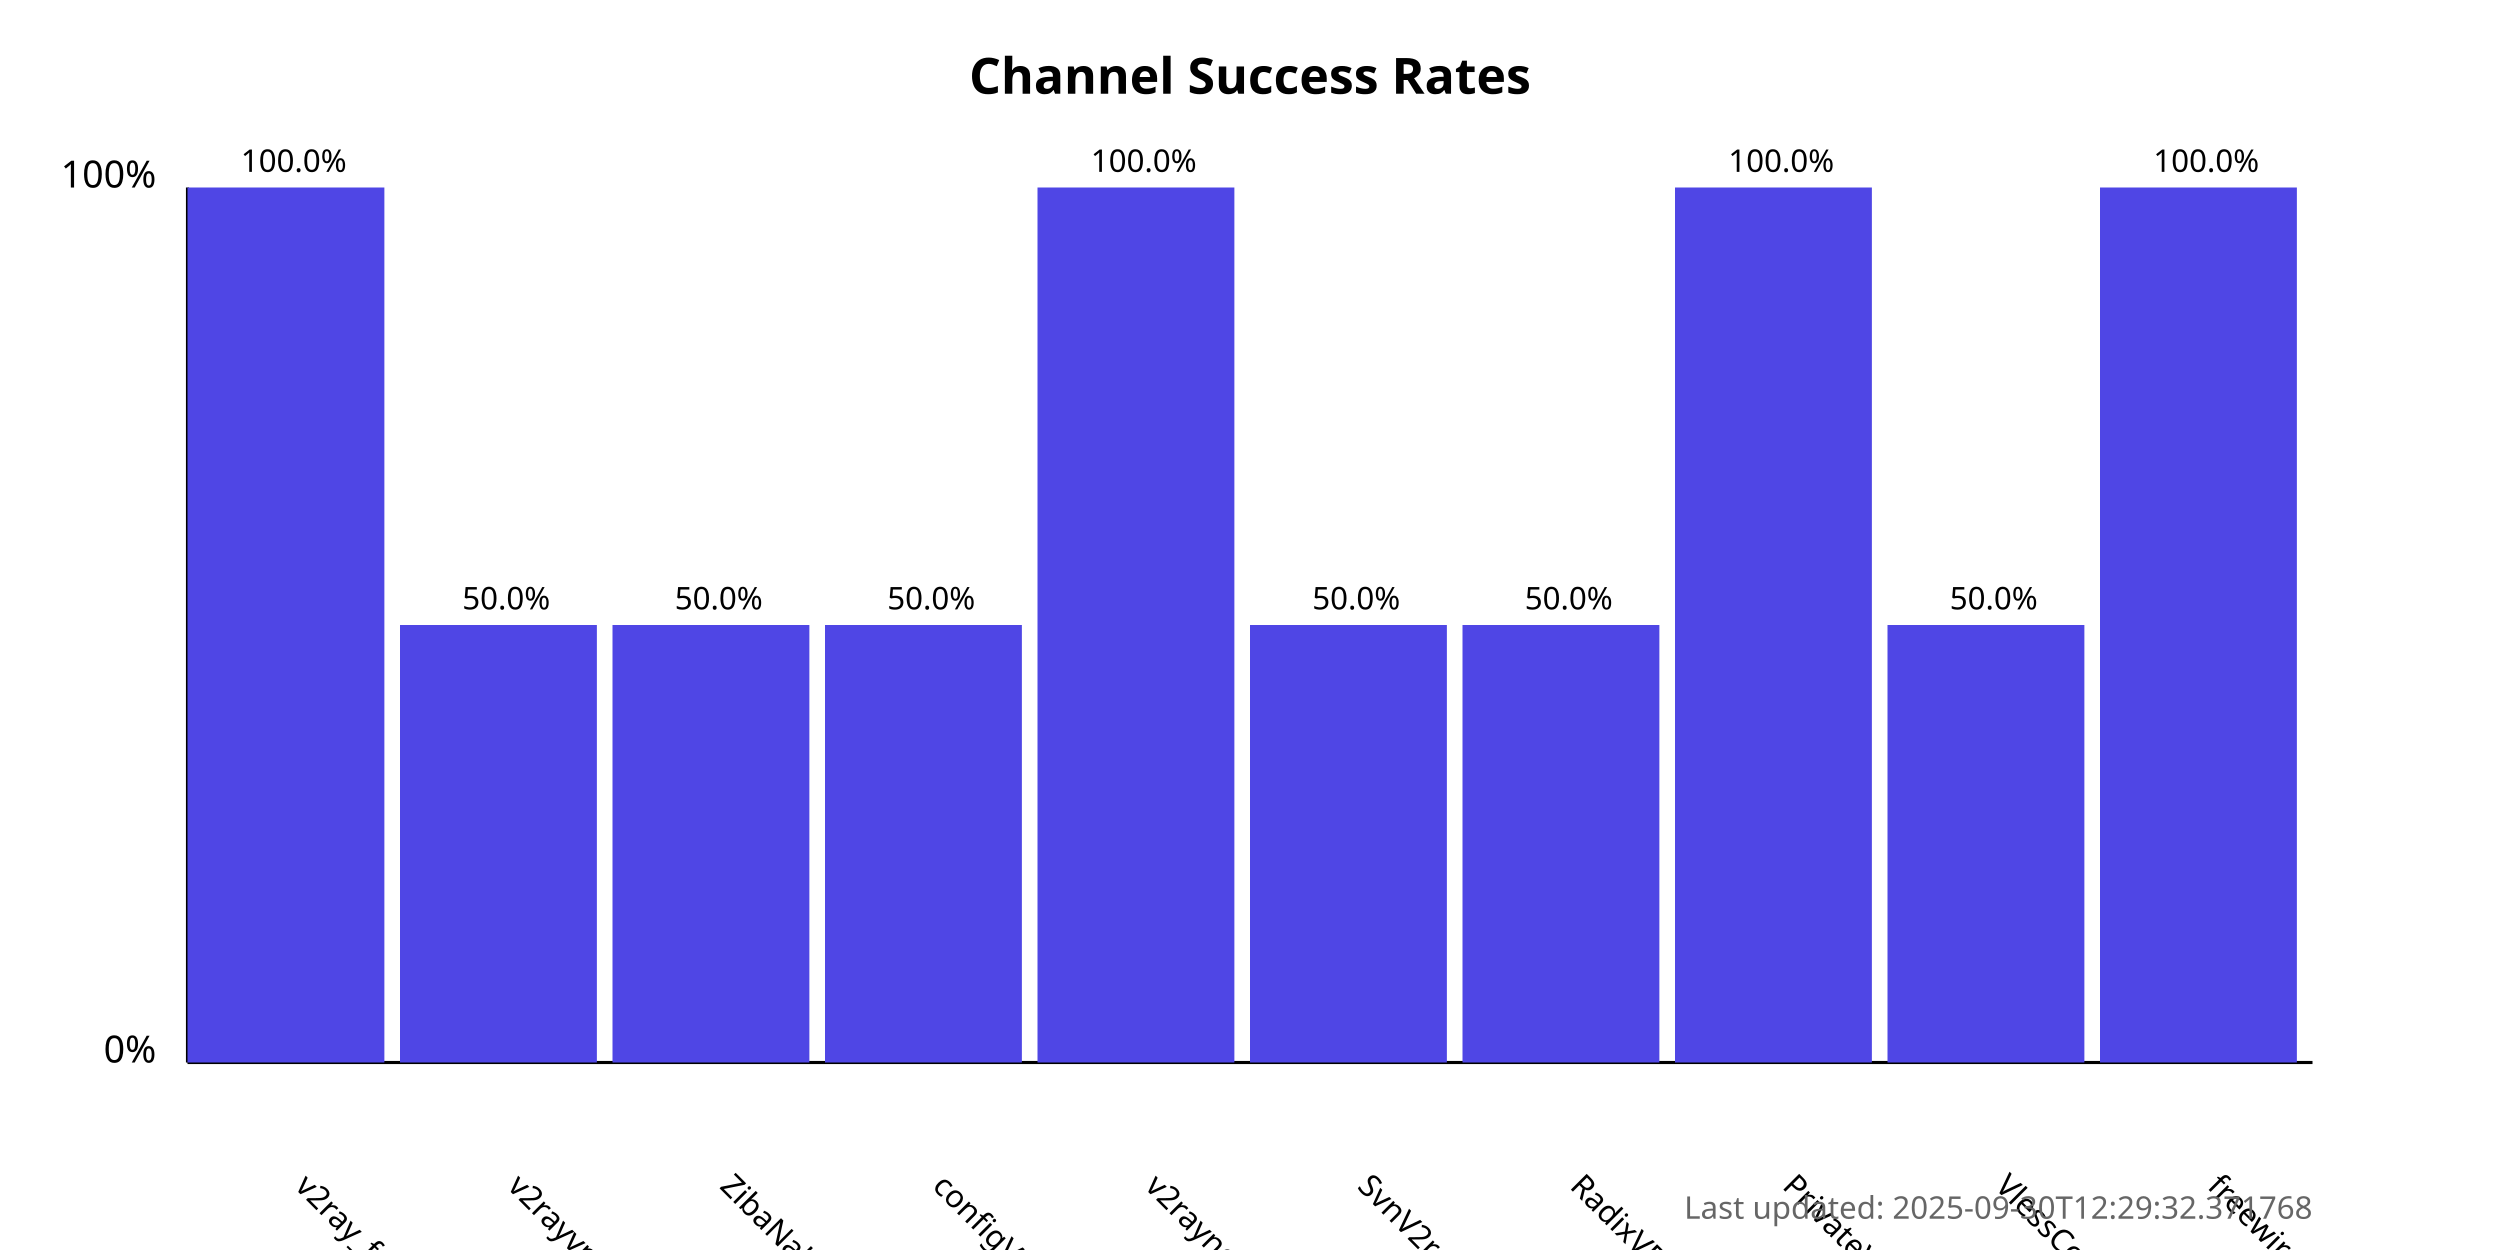
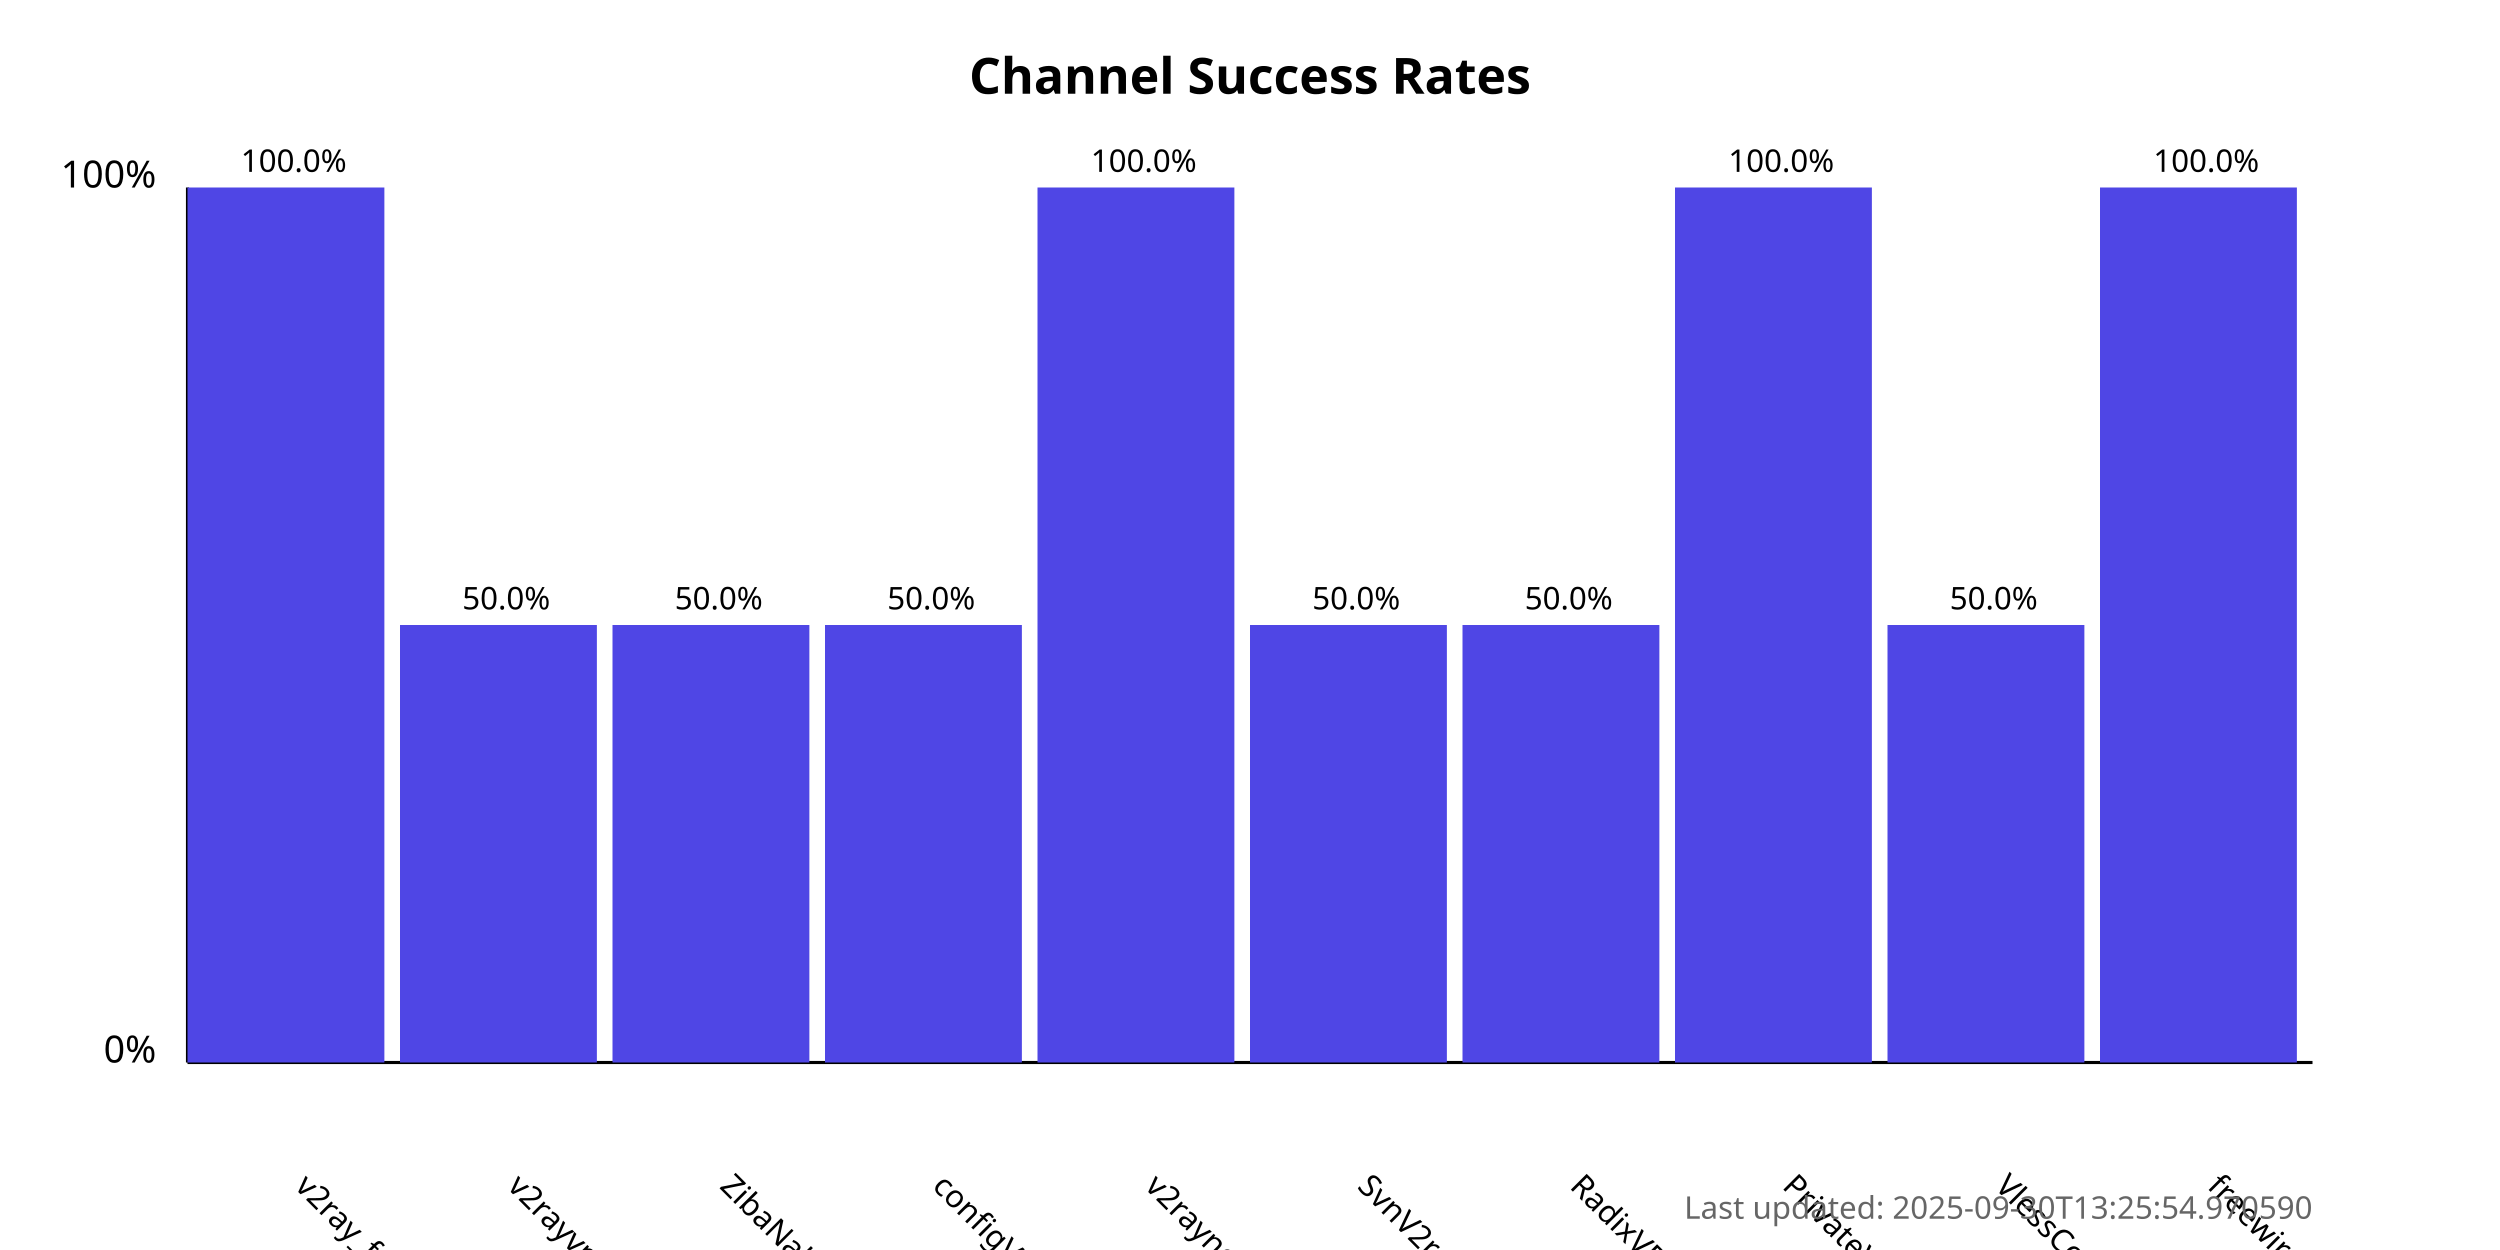
<svg xmlns="http://www.w3.org/2000/svg" width="800" height="400">
  <style>
            .chart-title { font: bold 16px sans-serif; }
            .axis-label { font: 12px sans-serif; }
            .tick-label { font: 10px sans-serif; }
            .bar { fill: #4f46e5; }
            .bar:hover { fill: #6366f1; }
            .timestamp { font: 10px sans-serif; fill: #666; }
        </style>
  <text x="400.0" y="30" text-anchor="middle" class="chart-title">
            Channel Success Rates
        </text>
  <line x1="60" y1="340" x2="60" y2="60" stroke="black" stroke-width="1" />
  <line x1="60" y1="340" x2="740" y2="340" stroke="black" stroke-width="1" />
  <text x="50" y="340" text-anchor="end" class="axis-label">0%</text>
  <text x="50" y="60" text-anchor="end" class="axis-label">100%</text>
  <g>
    <rect x="60" y="60.0" width="63.0" height="280.0" class="bar" />
    <text x="94.0" y="380" transform="rotate(45, 94.0, 380)" text-anchor="start" class="tick-label">
                v2ray_free_conf
            </text>
    <text x="94.0" y="55.0" text-anchor="middle" class="tick-label">
                100.0%
            </text>
  </g>
  <g>
    <rect x="128.0" y="200.0" width="63.0" height="140.0" class="bar" />
    <text x="162.0" y="380" transform="rotate(45, 162.0, 380)" text-anchor="start" class="tick-label">
                v2rayvpno
            </text>
    <text x="162.0" y="195.0" text-anchor="middle" class="tick-label">
                50.0%
            </text>
  </g>
  <g>
    <rect x="196.0" y="200.0" width="63.0" height="140.0" class="bar" />
    <text x="230.0" y="380" transform="rotate(45, 230.0, 380)" text-anchor="start" class="tick-label">
                ZibaNabz
            </text>
    <text x="230.0" y="195.0" text-anchor="middle" class="tick-label">
                50.0%
            </text>
  </g>
  <g>
    <rect x="264.0" y="200.0" width="63.0" height="140.0" class="bar" />
    <text x="298.0" y="380" transform="rotate(45, 298.0, 380)" text-anchor="start" class="tick-label">
                configV2rayForFree
            </text>
    <text x="298.0" y="195.0" text-anchor="middle" class="tick-label">
                50.0%
            </text>
  </g>
  <g>
    <rect x="332.0" y="60.0" width="63.0" height="280.0" class="bar" />
    <text x="366.0" y="380" transform="rotate(45, 366.0, 380)" text-anchor="start" class="tick-label">
                v2rayngvpn
            </text>
    <text x="366.0" y="55.0" text-anchor="middle" class="tick-label">
                100.0%
            </text>
  </g>
  <g>
    <rect x="400.0" y="200.0" width="63.0" height="140.0" class="bar" />
    <text x="434.0" y="380" transform="rotate(45, 434.0, 380)" text-anchor="start" class="tick-label">
                SvnV2ray
            </text>
    <text x="434.0" y="195.0" text-anchor="middle" class="tick-label">
                50.0%
            </text>
  </g>
  <g>
    <rect x="468.0" y="200.0" width="63.0" height="140.0" class="bar" />
    <text x="502.0" y="380" transform="rotate(45, 502.0, 380)" text-anchor="start" class="tick-label">
                RadixVPN
            </text>
    <text x="502.0" y="195.0" text-anchor="middle" class="tick-label">
                50.0%
            </text>
  </g>
  <g>
    <rect x="536.0" y="60.0" width="63.0" height="280.0" class="bar" />
    <text x="570.0" y="380" transform="rotate(45, 570.0, 380)" text-anchor="start" class="tick-label">
                PrivateVPNs
            </text>
    <text x="570.0" y="55.0" text-anchor="middle" class="tick-label">
                100.0%
            </text>
  </g>
  <g>
    <rect x="604.0" y="200.0" width="63.0" height="140.0" class="bar" />
    <text x="638.0" y="380" transform="rotate(45, 638.0, 380)" text-anchor="start" class="tick-label">
                VlessConfig
            </text>
    <text x="638.0" y="195.0" text-anchor="middle" class="tick-label">
                50.0%
            </text>
  </g>
  <g>
    <rect x="672.0" y="60.0" width="63.0" height="280.0" class="bar" />
    <text x="706.0" y="380" transform="rotate(45, 706.0, 380)" text-anchor="start" class="tick-label">
                freewireguard
            </text>
    <text x="706.0" y="55.0" text-anchor="middle" class="tick-label">
                100.0%
            </text>
  </g>
  <text x="740" y="390" text-anchor="end" class="timestamp">
-             Last updated: 2025-09-30T12:29:32.371768
+             Last updated: 2025-09-30T13:25:54.970590
        </text>
</svg>
